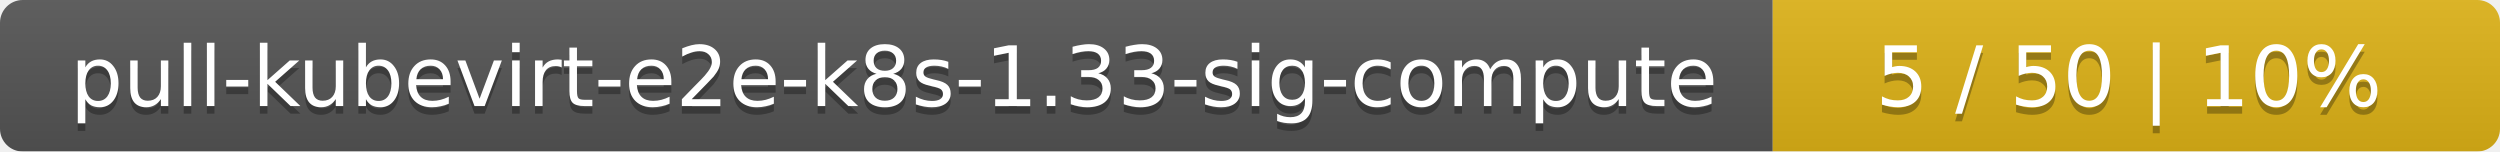
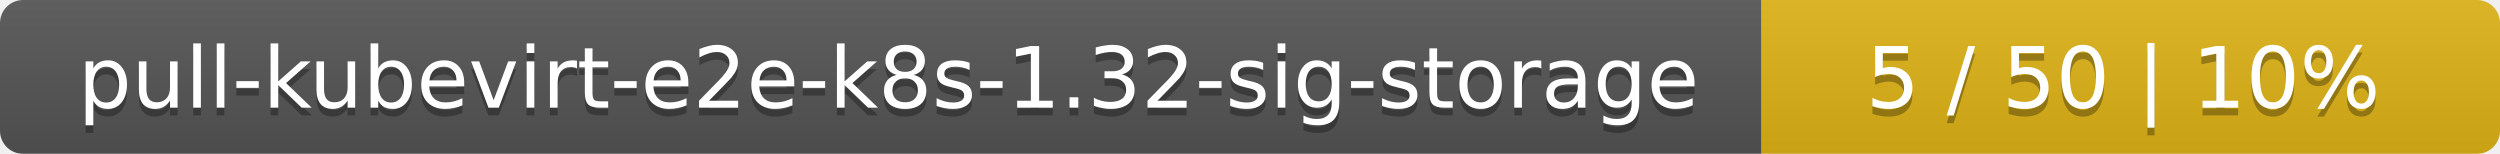
- <svg xmlns="http://www.w3.org/2000/svg" width="330" height="20">
+ <svg xmlns="http://www.w3.org/2000/svg" width="325" height="20">
  <linearGradient id="smooth" x2="0" y2="100%">
    <stop offset="0" stop-color="#bbb" stop-opacity=".1" />
    <stop offset="1" stop-opacity=".1" />
  </linearGradient>
  <mask id="round">
-     <rect width="330" height="20" rx="3" fill="#fff" />
+     <rect width="325" height="20" rx="3" fill="#fff" />
  </mask>
  <g mask="url(#round)">
-     <rect width="234" height="20" fill="#555" />
-     <rect x="234" width="96" height="20" fill="#dfb317" />
-     <rect width="330" height="20" fill="url(#smooth)" />
+     <rect width="229" height="20" fill="#555" />
+     <rect x="229" width="96" height="20" fill="#dfb317" />
+     <rect width="325" height="20" fill="url(#smooth)" />
  </g>
  <g fill="#fff" text-anchor="middle" font-family="DejaVu Sans,Verdana,Geneva,sans-serif" font-size="11">
-     <text x="118" y="15" fill="#010101" fill-opacity=".3">pull-kubevirt-e2e-k8s-1.33-sig-compute</text>
-     <text x="118" y="14">pull-kubevirt-e2e-k8s-1.33-sig-compute</text>
-     <text x="281" y="15" fill="#010101" fill-opacity=".3">5 / 50    |    10%</text>
-     <text x="281" y="14">5 / 50    |    10%</text>
+     <text x="115.5" y="15" fill="#010101" fill-opacity=".3">pull-kubevirt-e2e-k8s-1.32-sig-storage</text>
+     <text x="115.5" y="14">pull-kubevirt-e2e-k8s-1.32-sig-storage</text>
+     <text x="276" y="15" fill="#010101" fill-opacity=".3">5 / 50    |    10%</text>
+     <text x="276" y="14">5 / 50    |    10%</text>
  </g>
</svg>
